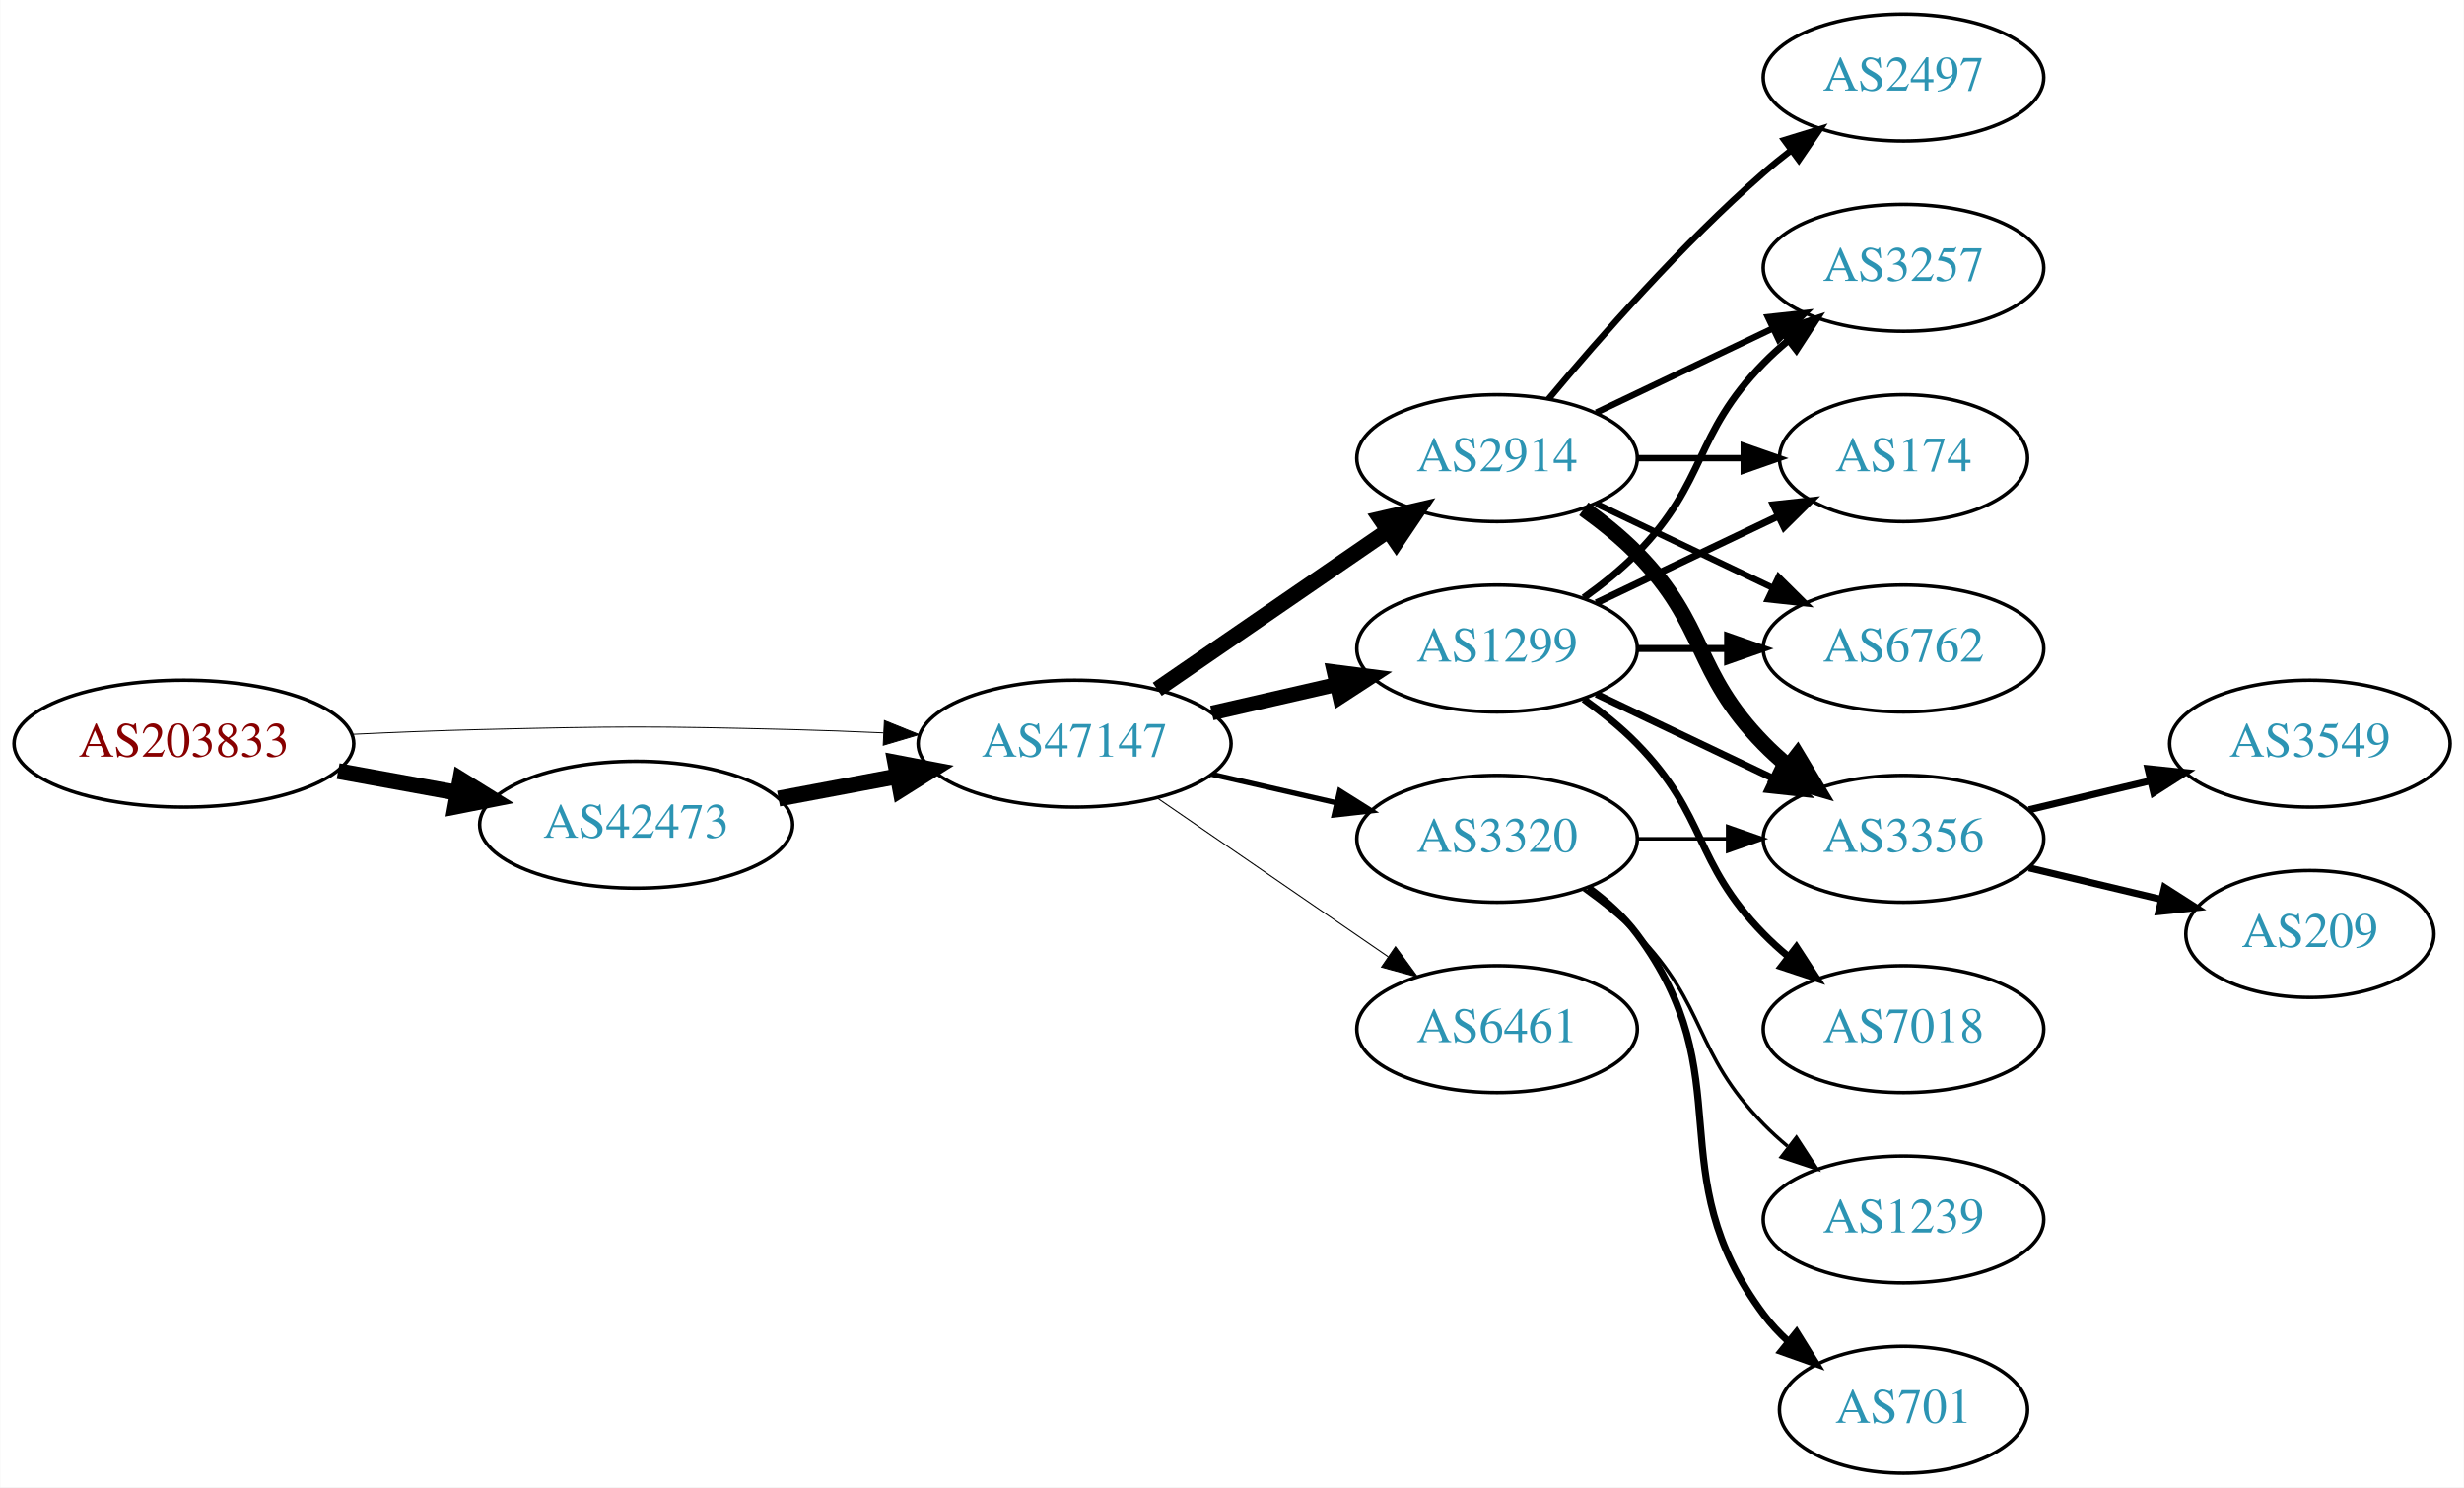
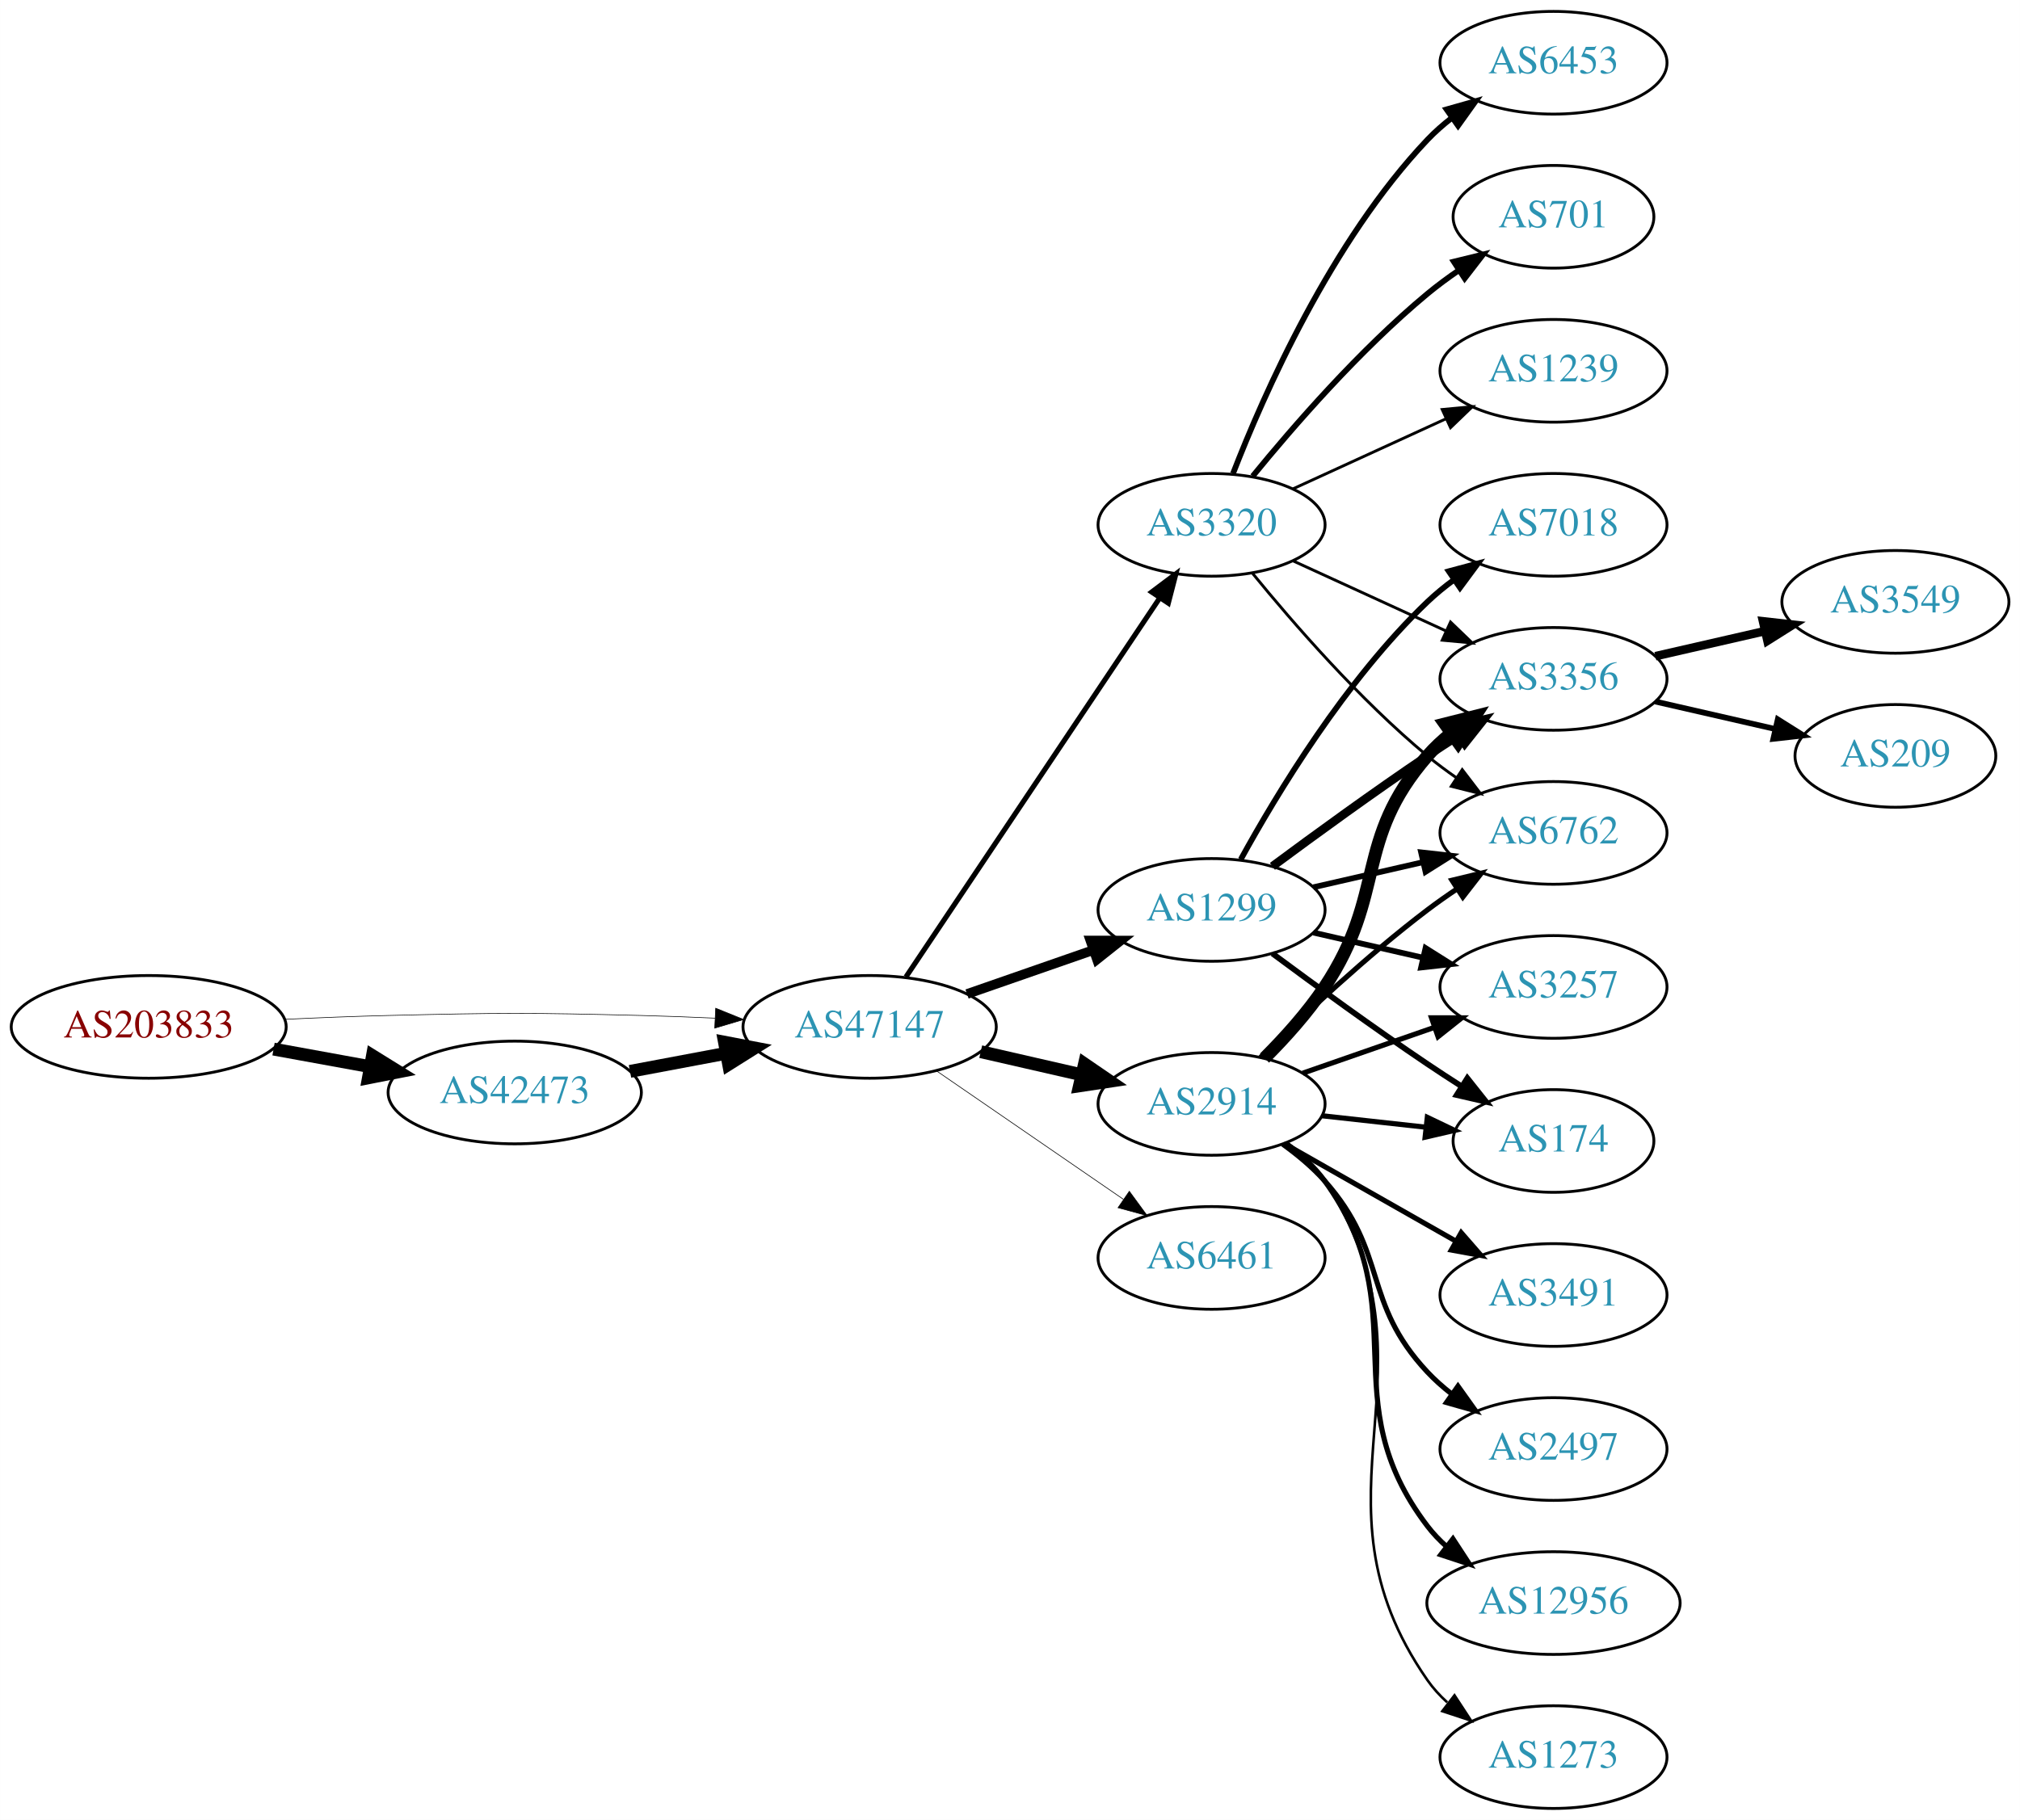
- <svg xmlns="http://www.w3.org/2000/svg" xmlns:xlink="http://www.w3.org/1999/xlink" width="699pt" height="422pt" viewBox="0.00 0.00 698.85 422.00">
-   <g id="graph0" class="graph" transform="scale(1 1) rotate(0) translate(4 418)">
-     <polygon fill="white" stroke="none" points="-4,4 -4,-418 694.855,-418 694.855,4 -4,4" />
+ <svg xmlns="http://www.w3.org/2000/svg" xmlns:xlink="http://www.w3.org/1999/xlink" width="708pt" height="638pt" viewBox="0.00 0.00 707.95 638.00">
+   <g id="graph0" class="graph" transform="scale(1 1) rotate(0) translate(4 634)">
+     <polygon fill="white" stroke="none" points="-4,4 -4,-634 703.954,-634 703.954,4 -4,4" />
    <g id="node1" class="node">
      <g id="a_node1">
        <a xlink:href="/asn/203833" xlink:title="AS203833 ~ Austria [AT]">
-           <ellipse fill="#ffffff" stroke="black" cx="48.096" cy="-207" rx="48.192" ry="18" />
-           <text text-anchor="middle" x="48.096" y="-203.3" font-family="Times,serif" font-size="14.00" fill="#880000">AS203833</text>
+           <ellipse fill="#ffffff" stroke="black" cx="48.096" cy="-274" rx="48.192" ry="18" />
+           <text text-anchor="middle" x="48.096" y="-270.3" font-family="Times,serif" font-size="14.00" fill="#880000">AS203833</text>
        </a>
      </g>
    </g>
    <g id="node2" class="node">
      <g id="a_node2">
        <a xlink:href="/asn/42473" xlink:title="AS42473 ~ ANEXIA Internetdienstleistungs GmbH [AT]">
-           <ellipse fill="#ffffff" stroke="black" cx="176.388" cy="-184" rx="44.393" ry="18" />
-           <text text-anchor="middle" x="176.388" y="-180.3" font-family="Times,serif" font-size="14.00" fill="#2c94b3">AS42473</text>
+           <ellipse fill="#ffffff" stroke="black" cx="176.388" cy="-251" rx="44.393" ry="18" />
+           <text text-anchor="middle" x="176.388" y="-247.3" font-family="Times,serif" font-size="14.00" fill="#2c94b3">AS42473</text>
        </a>
      </g>
    </g>
    <g id="edge1" class="edge">
-       <path fill="none" stroke="black" stroke-width="4.5" d="M91.852,-199.213C102.7,-197.238 114.448,-195.098 125.611,-193.065" />
-       <polygon fill="black" stroke="black" stroke-width="4.5" points="126.523,-196.901 135.656,-191.236 125.112,-189.154 126.523,-196.901" />
+       <path fill="none" stroke="black" stroke-width="4.5" d="M91.852,-266.213C102.7,-264.238 114.448,-262.098 125.611,-260.065" />
+       <polygon fill="black" stroke="black" stroke-width="4.5" points="126.523,-263.901 135.656,-258.236 125.112,-256.154 126.523,-263.901" />
    </g>
    <g id="node3" class="node">
      <g id="a_node3">
        <a xlink:href="/asn/47147" xlink:title="AS47147 ~ ANEXIA Internetdienstleistungs GmbH [AT]">
-           <ellipse fill="#ffffff" stroke="black" cx="300.78" cy="-207" rx="44.393" ry="18" />
-           <text text-anchor="middle" x="300.78" y="-203.3" font-family="Times,serif" font-size="14.00" fill="#2c94b3">AS47147</text>
+           <ellipse fill="#ffffff" stroke="black" cx="300.78" cy="-274" rx="44.393" ry="18" />
+           <text text-anchor="middle" x="300.78" y="-270.3" font-family="Times,serif" font-size="14.00" fill="#2c94b3">AS47147</text>
        </a>
      </g>
    </g>
    <g id="edge2" class="edge">
-       <path fill="none" stroke="black" stroke-width="0.273" d="M96.103,-209.658C107.883,-210.215 120.496,-210.719 132.191,-211 171.466,-211.945 181.311,-211.991 220.584,-211 228.992,-210.788 237.897,-210.449 246.583,-210.056" />
-       <polygon fill="black" stroke="black" stroke-width="0.273" points="246.816,-213.549 256.637,-209.575 246.481,-206.557 246.816,-213.549" />
+       <path fill="none" stroke="black" stroke-width="0.214" d="M96.103,-276.658C107.883,-277.215 120.496,-277.719 132.191,-278 171.466,-278.945 181.311,-278.991 220.584,-278 228.992,-277.788 237.897,-277.449 246.583,-277.056" />
+       <polygon fill="black" stroke="black" stroke-width="0.214" points="246.816,-280.549 256.637,-276.575 246.481,-273.557 246.816,-280.549" />
    </g>
    <g id="edge3" class="edge">
-       <path fill="none" stroke="black" stroke-width="4.5" d="M216.787,-191.404C227.487,-193.415 239.211,-195.618 250.388,-197.718" />
-       <polygon fill="black" stroke="black" stroke-width="4.5" points="249.899,-201.633 260.454,-199.61 251.353,-193.893 249.899,-201.633" />
+       <path fill="none" stroke="black" stroke-width="4.5" d="M216.787,-258.404C227.487,-260.415 239.211,-262.618 250.388,-264.718" />
+       <polygon fill="black" stroke="black" stroke-width="4.5" points="249.899,-268.633 260.454,-266.61 251.353,-260.893 249.899,-268.633" />
    </g>
    <g id="node4" class="node">
      <g id="a_node4">
        <a xlink:href="/asn/1299" xlink:title="AS1299 ~ Telia Carrier [EU]">
-           <ellipse fill="#ffffff" stroke="black" cx="420.622" cy="-234" rx="39.794" ry="18" />
-           <text text-anchor="middle" x="420.622" y="-230.3" font-family="Times,serif" font-size="14.00" fill="#2c94b3">AS1299</text>
+           <ellipse fill="#ffffff" stroke="black" cx="420.622" cy="-315" rx="39.794" ry="18" />
+           <text text-anchor="middle" x="420.622" y="-311.3" font-family="Times,serif" font-size="14.00" fill="#2c94b3">AS1299</text>
        </a>
      </g>
    </g>
    <g id="edge4" class="edge">
-       <path fill="none" stroke="black" stroke-width="4.2" d="M339.714,-215.692C350.955,-218.267 363.368,-221.111 374.991,-223.774" />
-       <polygon fill="black" stroke="black" stroke-width="4.2" points="374.384,-227.405 384.953,-226.057 376.026,-220.241 374.384,-227.405" />
+       <path fill="none" stroke="black" stroke-width="3.375" d="M334.919,-285.53C348.636,-290.302 364.676,-295.883 379.085,-300.896" />
+       <polygon fill="black" stroke="black" stroke-width="3.375" points="378.157,-304.279 388.752,-304.26 380.457,-297.668 378.157,-304.279" />
    </g>
    <g id="node5" class="node">
      <g id="a_node5">
-         <a xlink:href="/asn/6461" xlink:title="AS6461 ~ Zayo Bandwidth [US]">
-           <ellipse fill="#ffffff" stroke="black" cx="420.622" cy="-126" rx="39.794" ry="18" />
-           <text text-anchor="middle" x="420.622" y="-122.3" font-family="Times,serif" font-size="14.00" fill="#2c94b3">AS6461</text>
+         <a xlink:href="/asn/2914" xlink:title="AS2914 ~ NTT America, Inc. [US]">
+           <ellipse fill="#ffffff" stroke="black" cx="420.622" cy="-247" rx="39.794" ry="18" />
+           <text text-anchor="middle" x="420.622" y="-243.3" font-family="Times,serif" font-size="14.00" fill="#2c94b3">AS2914</text>
        </a>
      </g>
    </g>
    <g id="edge5" class="edge">
-       <path fill="none" stroke="black" stroke-width="0.3" d="M324.222,-191.574C342.804,-178.802 369.365,-160.545 389.744,-146.537" />
-       <polygon fill="black" stroke="black" stroke-width="0.3" points="391.8,-149.371 398.058,-140.822 387.835,-143.602 391.8,-149.371" />
+       <path fill="none" stroke="black" stroke-width="4.5" d="M339.714,-265.308C350.955,-262.733 363.368,-259.889 374.991,-257.226" />
+       <polygon fill="black" stroke="black" stroke-width="4.5" points="376.085,-261.015 384.953,-254.943 374.326,-253.339 376.085,-261.015" />
    </g>
    <g id="node6" class="node">
      <g id="a_node6">
-         <a xlink:href="/asn/2914" xlink:title="AS2914 ~ NTT America, Inc. [US]">
-           <ellipse fill="#ffffff" stroke="black" cx="420.622" cy="-288" rx="39.794" ry="18" />
-           <text text-anchor="middle" x="420.622" y="-284.3" font-family="Times,serif" font-size="14.00" fill="#2c94b3">AS2914</text>
+         <a xlink:href="/asn/3320" xlink:title="AS3320 ~ DTAG [DE]">
+           <ellipse fill="#ffffff" stroke="black" cx="420.622" cy="-450" rx="39.794" ry="18" />
+           <text text-anchor="middle" x="420.622" y="-446.3" font-family="Times,serif" font-size="14.00" fill="#2c94b3">AS3320</text>
        </a>
      </g>
    </g>
    <g id="edge6" class="edge">
-       <path fill="none" stroke="black" stroke-width="4.5" d="M324.222,-222.426C342.804,-235.198 369.365,-253.455 389.744,-267.463" />
-       <polygon fill="black" stroke="black" stroke-width="4.5" points="387.587,-270.758 398.058,-273.178 392.048,-264.269 387.587,-270.758" />
+       <path fill="none" stroke="black" stroke-width="1.8" d="M313.51,-291.519C334.387,-322.699 378.075,-387.948 402.378,-424.245" />
+       <polygon fill="black" stroke="black" stroke-width="1.8" points="399.642,-426.449 408.114,-432.811 405.458,-422.555 399.642,-426.449" />
    </g>
    <g id="node7" class="node">
      <g id="a_node7">
-         <a xlink:href="/asn/3320" xlink:title="AS3320 ~ DTAG [DE]">
-           <ellipse fill="#ffffff" stroke="black" cx="420.622" cy="-180" rx="39.794" ry="18" />
-           <text text-anchor="middle" x="420.622" y="-176.3" font-family="Times,serif" font-size="14.00" fill="#2c94b3">AS3320</text>
+         <a xlink:href="/asn/6461" xlink:title="AS6461 ~ Zayo Bandwidth [US]">
+           <ellipse fill="#ffffff" stroke="black" cx="420.622" cy="-193" rx="39.794" ry="18" />
+           <text text-anchor="middle" x="420.622" y="-189.3" font-family="Times,serif" font-size="14.00" fill="#2c94b3">AS6461</text>
        </a>
      </g>
    </g>
    <g id="edge7" class="edge">
-       <path fill="none" stroke="black" stroke-width="1.5" d="M339.714,-198.308C350.955,-195.733 363.368,-192.889 374.991,-190.226" />
-       <polygon fill="black" stroke="black" stroke-width="1.5" points="375.987,-193.588 384.953,-187.943 374.424,-186.765 375.987,-193.588" />
+       <path fill="none" stroke="black" stroke-width="0.225" d="M324.222,-258.574C342.804,-245.802 369.365,-227.545 389.744,-213.537" />
+       <polygon fill="black" stroke="black" stroke-width="0.225" points="391.8,-216.371 398.058,-207.822 387.835,-210.602 391.8,-216.371" />
    </g>
    <g id="node8" class="node">
      <g id="a_node8">
-         <a xlink:href="/asn/3356" xlink:title="AS3356 ~ Level 3 Parent, LLC [US]">
-           <ellipse fill="#ffffff" stroke="black" cx="535.915" cy="-180" rx="39.794" ry="18" />
-           <text text-anchor="middle" x="535.915" y="-176.3" font-family="Times,serif" font-size="14.00" fill="#2c94b3">AS3356</text>
+         <a xlink:href="/asn/7018" xlink:title="AS7018 ~ AT&amp;T Services, Inc. [US]">
+           <ellipse fill="#ffffff" stroke="black" cx="540.465" cy="-450" rx="39.794" ry="18" />
+           <text text-anchor="middle" x="540.465" y="-446.3" font-family="Times,serif" font-size="14.00" fill="#2c94b3">AS7018</text>
        </a>
      </g>
    </g>
    <g id="edge8" class="edge">
-       <path fill="none" stroke="black" stroke-width="2" d="M448.759,-221.066C463.753,-213.919 482.574,-204.948 498.797,-197.215" />
-       <polygon fill="black" stroke="black" stroke-width="2" points="500.479,-200.291 508,-192.829 497.467,-193.972 500.479,-200.291" />
+       <path fill="none" stroke="black" stroke-width="2" d="M430.864,-332.713C443.409,-355.561 467.586,-395.611 496.269,-423 499.137,-425.739 502.326,-428.347 505.635,-430.785" />
+       <polygon fill="black" stroke="black" stroke-width="2" points="503.758,-433.742 513.994,-436.477 507.698,-427.956 503.758,-433.742" />
    </g>
    <g id="node9" class="node">
      <g id="a_node9">
-         <a xlink:href="/asn/3257" xlink:title="AS3257 ~ GTT [DE]">
-           <ellipse fill="#ffffff" stroke="black" cx="535.915" cy="-342" rx="39.794" ry="18" />
-           <text text-anchor="middle" x="535.915" y="-338.3" font-family="Times,serif" font-size="14.00" fill="#2c94b3">AS3257</text>
+         <a xlink:href="/asn/174" xlink:title="AS174 ~ Cogent Communications [US]">
+           <ellipse fill="#ffffff" stroke="black" cx="540.465" cy="-234" rx="35.194" ry="18" />
+           <text text-anchor="middle" x="540.465" y="-230.3" font-family="Times,serif" font-size="14.00" fill="#2c94b3">AS174</text>
        </a>
      </g>
    </g>
    <g id="edge9" class="edge">
-       <path fill="none" stroke="black" stroke-width="2" d="M445.216,-248.389C450.472,-252.148 455.804,-256.437 460.269,-261 480.441,-281.617 476.096,-294.383 496.269,-315 498.362,-317.139 500.645,-319.218 503.022,-321.21" />
-       <polygon fill="black" stroke="black" stroke-width="2" points="501.265,-324.275 511.321,-327.611 505.54,-318.732 501.265,-324.275" />
+       <path fill="none" stroke="black" stroke-width="2" d="M441.953,-299.723C456.815,-288.696 477.559,-273.593 496.269,-261 500.086,-258.431 504.136,-255.79 508.166,-253.214" />
+       <polygon fill="black" stroke="black" stroke-width="2" points="510.271,-256.025 516.86,-247.729 506.535,-250.105 510.271,-256.025" />
    </g>
    <g id="node10" class="node">
      <g id="a_node10">
-         <a xlink:href="/asn/7018" xlink:title="AS7018 ~ AT&amp;T Services, Inc. [US]">
-           <ellipse fill="#ffffff" stroke="black" cx="535.915" cy="-126" rx="39.794" ry="18" />
-           <text text-anchor="middle" x="535.915" y="-122.3" font-family="Times,serif" font-size="14.00" fill="#2c94b3">AS7018</text>
+         <a xlink:href="/asn/6762" xlink:title="AS6762 ~ TELECOM ITALIA SPARKLE S.p.A. [IT]">
+           <ellipse fill="#ffffff" stroke="black" cx="540.465" cy="-342" rx="39.794" ry="18" />
+           <text text-anchor="middle" x="540.465" y="-338.3" font-family="Times,serif" font-size="14.00" fill="#2c94b3">AS6762</text>
        </a>
      </g>
    </g>
    <g id="edge10" class="edge">
-       <path fill="none" stroke="black" stroke-width="2" d="M445.216,-219.611C450.472,-215.852 455.804,-211.563 460.269,-207 480.441,-186.383 476.096,-173.617 496.269,-153 498.362,-150.861 500.645,-148.782 503.022,-146.79" />
-       <polygon fill="black" stroke="black" stroke-width="2" points="505.54,-149.268 511.321,-140.389 501.265,-143.725 505.54,-149.268" />
+       <path fill="none" stroke="black" stroke-width="2" d="M456.342,-322.955C468.341,-325.704 481.962,-328.825 494.655,-331.733" />
+       <polygon fill="black" stroke="black" stroke-width="2" points="494.057,-335.187 504.586,-334.009 495.621,-328.364 494.057,-335.187" />
    </g>
    <g id="node11" class="node">
      <g id="a_node11">
-         <a xlink:href="/asn/174" xlink:title="AS174 ~ Cogent Communications [US]">
-           <ellipse fill="#ffffff" stroke="black" cx="535.915" cy="-288" rx="35.194" ry="18" />
-           <text text-anchor="middle" x="535.915" y="-284.3" font-family="Times,serif" font-size="14.00" fill="#2c94b3">AS174</text>
+         <a xlink:href="/asn/3356" xlink:title="AS3356 ~ Level 3 Parent, LLC [US]">
+           <ellipse fill="#ffffff" stroke="black" cx="540.465" cy="-396" rx="39.794" ry="18" />
+           <text text-anchor="middle" x="540.465" y="-392.3" font-family="Times,serif" font-size="14.00" fill="#2c94b3">AS3356</text>
        </a>
      </g>
    </g>
    <g id="edge11" class="edge">
-       <path fill="none" stroke="black" stroke-width="2" d="M448.759,-246.934C464.19,-254.29 483.676,-263.577 500.211,-271.459" />
-       <polygon fill="black" stroke="black" stroke-width="2" points="499.02,-274.768 509.553,-275.911 502.032,-268.449 499.02,-274.768" />
+       <path fill="none" stroke="black" stroke-width="3" d="M441.953,-330.277C456.815,-341.304 477.559,-356.407 496.269,-369 499.818,-371.389 503.568,-373.839 507.317,-376.242" />
+       <polygon fill="black" stroke="black" stroke-width="3" points="505.643,-379.325 515.965,-381.712 509.385,-373.409 505.643,-379.325" />
    </g>
    <g id="node12" class="node">
      <g id="a_node12">
-         <a xlink:href="/asn/6762" xlink:title="AS6762 ~ TELECOM ITALIA SPARKLE S.p.A. [IT]">
-           <ellipse fill="#ffffff" stroke="black" cx="535.915" cy="-234" rx="39.794" ry="18" />
-           <text text-anchor="middle" x="535.915" y="-230.3" font-family="Times,serif" font-size="14.00" fill="#2c94b3">AS6762</text>
+         <a xlink:href="/asn/3257" xlink:title="AS3257 ~ GTT [DE]">
+           <ellipse fill="#ffffff" stroke="black" cx="540.465" cy="-288" rx="39.794" ry="18" />
+           <text text-anchor="middle" x="540.465" y="-284.3" font-family="Times,serif" font-size="14.00" fill="#2c94b3">AS3257</text>
        </a>
      </g>
    </g>
    <g id="edge12" class="edge">
-       <path fill="none" stroke="black" stroke-width="2" d="M460.294,-234C468.497,-234 477.261,-234 485.794,-234" />
-       <polygon fill="black" stroke="black" stroke-width="2" points="486.033,-237.5 496.033,-234 486.033,-230.5 486.033,-237.5" />
+       <path fill="none" stroke="black" stroke-width="2" d="M456.342,-307.045C468.341,-304.296 481.962,-301.175 494.655,-298.267" />
+       <polygon fill="black" stroke="black" stroke-width="2" points="495.621,-301.636 504.586,-295.991 494.057,-294.813 495.621,-301.636" />
+     </g>
+     <g id="edge18" class="edge">
+       <path fill="none" stroke="black" stroke-width="1.8" d="M459.232,-242.851C470.798,-241.575 483.63,-240.16 495.578,-238.841" />
+       <polygon fill="black" stroke="black" stroke-width="1.8" points="496.24,-242.29 505.796,-237.714 495.472,-235.332 496.24,-242.29" />
+     </g>
+     <g id="edge16" class="edge">
+       <path fill="none" stroke="black" stroke-width="1.8" d="M437.771,-263.296C452.407,-277.671 474.896,-298.795 496.269,-315 499.599,-317.525 503.171,-320.037 506.782,-322.456" />
+       <polygon fill="black" stroke="black" stroke-width="1.8" points="504.888,-325.399 515.186,-327.892 508.69,-319.522 504.888,-325.399" />
    </g>
    <g id="edge13" class="edge">
-       <path fill="none" stroke="black" stroke-width="4.5" d="M445.216,-273.611C450.472,-269.852 455.804,-265.563 460.269,-261 480.441,-240.383 476.096,-227.617 496.269,-207 498.362,-204.861 500.645,-202.782 503.022,-200.79" />
-       <polygon fill="black" stroke="black" stroke-width="4.5" points="505.807,-203.614 511.321,-194.389 500.998,-197.379 505.807,-203.614" />
-     </g>
-     <g id="edge15" class="edge">
-       <path fill="none" stroke="black" stroke-width="1.8" d="M448.759,-300.934C463.753,-308.081 482.574,-317.052 498.797,-324.785" />
-       <polygon fill="black" stroke="black" stroke-width="1.8" points="497.467,-328.028 508,-329.171 500.479,-321.709 497.467,-328.028" />
-     </g>
-     <g id="edge16" class="edge">
-       <path fill="none" stroke="black" stroke-width="1.8" d="M460.294,-288C470,-288 480.491,-288 490.453,-288" />
-       <polygon fill="black" stroke="black" stroke-width="1.8" points="490.59,-291.5 500.59,-288 490.59,-284.5 490.59,-291.5" />
-     </g>
-     <g id="edge14" class="edge">
-       <path fill="none" stroke="black" stroke-width="1.8" d="M448.759,-275.066C463.753,-267.919 482.574,-258.948 498.797,-251.215" />
-       <polygon fill="black" stroke="black" stroke-width="1.8" points="500.479,-254.291 508,-246.829 497.467,-247.972 500.479,-254.291" />
+       <path fill="none" stroke="black" stroke-width="4.5" d="M439.179,-263.054C446.335,-270.212 454.309,-279.041 460.269,-288 482.09,-320.8 470.435,-339.258 496.269,-369 498.733,-371.838 501.57,-374.477 504.588,-376.906" />
+       <polygon fill="black" stroke="black" stroke-width="4.5" points="502.444,-380.214 512.866,-382.836 507.03,-373.812 502.444,-380.214" />
+     </g>
+     <g id="edge19" class="edge">
+       <path fill="none" stroke="black" stroke-width="1.8" d="M452.584,-257.772C466.681,-262.677 483.557,-268.548 498.671,-273.807" />
+       <polygon fill="black" stroke="black" stroke-width="1.8" points="497.706,-277.177 508.301,-277.157 500.006,-270.566 497.706,-277.177" />
    </g>
    <g id="node13" class="node">
      <g id="a_node13">
-         <a xlink:href="/asn/2497" xlink:title="AS2497 ~ Internet Initiative Japan Inc. [JP]">
-           <ellipse fill="#ffffff" stroke="black" cx="535.915" cy="-396" rx="39.794" ry="18" />
-           <text text-anchor="middle" x="535.915" y="-392.3" font-family="Times,serif" font-size="14.00" fill="#2c94b3">AS2497</text>
-         </a>
-       </g>
-     </g>
-     <g id="edge17" class="edge">
-       <path fill="none" stroke="black" stroke-width="1.8" d="M435.252,-304.817C449.535,-321.929 473.081,-348.745 496.269,-369 498.734,-371.154 501.373,-373.294 504.07,-375.372" />
-       <polygon fill="black" stroke="black" stroke-width="1.8" points="502.095,-378.264 512.225,-381.37 506.244,-372.625 502.095,-378.264" />
-     </g>
-     <g id="edge20" class="edge">
-       <path fill="none" stroke="black" d="M460.294,-180C468.497,-180 477.261,-180 485.794,-180" />
-       <polygon fill="black" stroke="black" points="486.033,-183.5 496.033,-180 486.033,-176.5 486.033,-183.5" />
+         <a xlink:href="/asn/3491" xlink:title="AS3491 ~ PCCW Global, Inc. [US]">
+           <ellipse fill="#ffffff" stroke="black" cx="540.465" cy="-180" rx="39.794" ry="18" />
+           <text text-anchor="middle" x="540.465" y="-176.3" font-family="Times,serif" font-size="14.00" fill="#2c94b3">AS3491</text>
+         </a>
+       </g>
+     </g>
+     <g id="edge14" class="edge">
+       <path fill="none" stroke="black" stroke-width="1.8" d="M446.039,-233.118C463.499,-223.191 487.199,-209.716 506.36,-198.822" />
+       <polygon fill="black" stroke="black" stroke-width="1.8" points="508.116,-201.85 515.079,-193.865 504.656,-195.765 508.116,-201.85" />
    </g>
    <g id="node14" class="node">
      <g id="a_node14">
-         <a xlink:href="/asn/1239" xlink:title="AS1239 ~ Sprint [US]">
-           <ellipse fill="#ffffff" stroke="black" cx="535.915" cy="-72" rx="39.794" ry="18" />
-           <text text-anchor="middle" x="535.915" y="-68.3" font-family="Times,serif" font-size="14.00" fill="#2c94b3">AS1239</text>
-         </a>
-       </g>
-     </g>
-     <g id="edge18" class="edge">
-       <path fill="none" stroke="black" d="M445.216,-165.611C450.472,-161.852 455.804,-157.563 460.269,-153 480.441,-132.383 476.096,-119.617 496.269,-99 498.362,-96.861 500.645,-94.782 503.022,-92.79" />
-       <polygon fill="black" stroke="black" points="505.54,-95.268 511.321,-86.389 501.265,-89.725 505.54,-95.268" />
+         <a xlink:href="/asn/2497" xlink:title="AS2497 ~ Internet Initiative Japan Inc. [JP]">
+           <ellipse fill="#ffffff" stroke="black" cx="540.465" cy="-126" rx="39.794" ry="18" />
+           <text text-anchor="middle" x="540.465" y="-122.3" font-family="Times,serif" font-size="14.00" fill="#2c94b3">AS2497</text>
+         </a>
+       </g>
+     </g>
+     <g id="edge15" class="edge">
+       <path fill="none" stroke="black" stroke-width="1.8" d="M445.538,-232.91C450.78,-229.14 456.026,-224.77 460.269,-220 482.736,-194.743 473.162,-177.674 496.269,-153 498.838,-150.257 501.745,-147.68 504.806,-145.29" />
+       <polygon fill="black" stroke="black" stroke-width="1.8" points="506.986,-148.036 513.145,-139.415 502.954,-142.313 506.986,-148.036" />
    </g>
    <g id="node15" class="node">
      <g id="a_node15">
-         <a xlink:href="/asn/701" xlink:title="AS701 ~ UUNET [US]">
-           <ellipse fill="#ffffff" stroke="black" cx="535.915" cy="-18" rx="35.194" ry="18" />
-           <text text-anchor="middle" x="535.915" y="-14.3" font-family="Times,serif" font-size="14.00" fill="#2c94b3">AS701</text>
-         </a>
-       </g>
-     </g>
-     <g id="edge19" class="edge">
-       <path fill="none" stroke="black" stroke-width="2" d="M446.553,-166.118C451.629,-162.389 456.547,-157.984 460.269,-153 490.54,-112.458 465.997,-85.542 496.269,-45 498.276,-42.311 500.632,-39.791 503.173,-37.455" />
-       <polygon fill="black" stroke="black" stroke-width="2" points="505.588,-40.004 511.189,-31.011 501.202,-34.548 505.588,-40.004" />
+         <a xlink:href="/asn/12956" xlink:title="AS12956 ~ TELXIUS [ES]">
+           <ellipse fill="#ffffff" stroke="black" cx="540.465" cy="-72" rx="44.393" ry="18" />
+           <text text-anchor="middle" x="540.465" y="-68.3" font-family="Times,serif" font-size="14.00" fill="#2c94b3">AS12956</text>
+         </a>
+       </g>
+     </g>
+     <g id="edge17" class="edge">
+       <path fill="none" stroke="black" stroke-width="1.8" d="M446.674,-233.207C451.744,-229.473 456.629,-225.044 460.269,-220 493.101,-174.502 462.283,-143.644 496.269,-99 498.251,-96.396 500.562,-93.981 503.066,-91.755" />
+       <polygon fill="black" stroke="black" stroke-width="1.8" points="505.225,-94.51 511.021,-85.64 500.959,-88.96 505.225,-94.51" />
    </g>
    <g id="node16" class="node">
      <g id="a_node16">
-         <a xlink:href="/asn/3549" xlink:title="AS3549 ~ Level 3 Parent, LLC [US]">
-           <ellipse fill="#ffffff" stroke="black" cx="651.208" cy="-207" rx="39.794" ry="18" />
-           <text text-anchor="middle" x="651.208" y="-203.3" font-family="Times,serif" font-size="14.00" fill="#2c94b3">AS3549</text>
-         </a>
-       </g>
-     </g>
-     <g id="edge21" class="edge">
-       <path fill="none" stroke="black" stroke-width="2" d="M571.522,-188.248C582.394,-190.838 594.548,-193.735 605.991,-196.462" />
-       <polygon fill="black" stroke="black" stroke-width="2" points="605.274,-199.889 615.813,-198.803 606.897,-193.08 605.274,-199.889" />
+         <a xlink:href="/asn/1273" xlink:title="AS1273 ~ Vodafone Group PLC [EU]">
+           <ellipse fill="#ffffff" stroke="black" cx="540.465" cy="-18" rx="39.794" ry="18" />
+           <text text-anchor="middle" x="540.465" y="-14.3" font-family="Times,serif" font-size="14.00" fill="#2c94b3">AS1273</text>
+         </a>
+       </g>
+     </g>
+     <g id="edge20" class="edge">
+       <path fill="none" stroke="black" stroke-width="0.9" d="M447.002,-233.433C452.055,-229.687 456.85,-225.197 460.269,-220 503.914,-153.664 450.941,-110.198 496.269,-45 498.238,-42.168 500.609,-39.572 503.215,-37.207" />
+       <polygon fill="black" stroke="black" stroke-width="0.9" points="505.767,-39.66 511.566,-30.793 501.504,-34.108 505.767,-39.66" />
+     </g>
+     <g id="edge27" class="edge">
+       <path fill="none" stroke="black" d="M435.041,-432.935C449.156,-415.625 472.571,-388.655 496.269,-369 499.485,-366.332 502.986,-363.73 506.556,-361.259" />
+       <polygon fill="black" stroke="black" points="508.48,-364.183 514.912,-355.764 504.634,-358.334 508.48,-364.183" />
+     </g>
+     <g id="edge26" class="edge">
+       <path fill="none" stroke="black" d="M449.251,-437.339C465.208,-430.027 485.479,-420.739 502.761,-412.819" />
+       <polygon fill="black" stroke="black" points="504.376,-415.929 512.009,-408.581 501.46,-409.565 504.376,-415.929" />
+     </g>
+     <g id="node19" class="node">
+       <g id="a_node19">
+         <a xlink:href="/asn/6453" xlink:title="AS6453 ~ TATA COMMUNICATIONS (AMERICA) INC [US]">
+           <ellipse fill="#ffffff" stroke="black" cx="540.465" cy="-612" rx="39.794" ry="18" />
+           <text text-anchor="middle" x="540.465" y="-608.3" font-family="Times,serif" font-size="14.00" fill="#2c94b3">AS6453</text>
+         </a>
+       </g>
+     </g>
+     <g id="edge23" class="edge">
+       <path fill="none" stroke="black" stroke-width="2" d="M428.145,-467.994C438.896,-495.728 462.553,-549.429 496.269,-585 498.854,-587.728 501.772,-590.294 504.84,-592.677" />
+       <polygon fill="black" stroke="black" stroke-width="2" points="502.994,-595.658 513.189,-598.543 507.019,-589.93 502.994,-595.658" />
+     </g>
+     <g id="node20" class="node">
+       <g id="a_node20">
+         <a xlink:href="/asn/701" xlink:title="AS701 ~ UUNET [US]">
+           <ellipse fill="#ffffff" stroke="black" cx="540.465" cy="-558" rx="35.194" ry="18" />
+           <text text-anchor="middle" x="540.465" y="-554.3" font-family="Times,serif" font-size="14.00" fill="#2c94b3">AS701</text>
+         </a>
+       </g>
+     </g>
+     <g id="edge24" class="edge">
+       <path fill="none" stroke="black" stroke-width="2" d="M435.041,-467.065C449.156,-484.375 472.571,-511.345 496.269,-531 499.732,-533.872 503.524,-536.669 507.379,-539.308" />
+       <polygon fill="black" stroke="black" stroke-width="2" points="505.521,-542.275 515.812,-544.797 509.34,-536.408 505.521,-542.275" />
+     </g>
+     <g id="node21" class="node">
+       <g id="a_node21">
+         <a xlink:href="/asn/1239" xlink:title="AS1239 ~ Sprint [US]">
+           <ellipse fill="#ffffff" stroke="black" cx="540.465" cy="-504" rx="39.794" ry="18" />
+           <text text-anchor="middle" x="540.465" y="-500.3" font-family="Times,serif" font-size="14.00" fill="#2c94b3">AS1239</text>
+         </a>
+       </g>
+     </g>
+     <g id="edge25" class="edge">
+       <path fill="none" stroke="black" d="M449.251,-462.661C465.208,-469.973 485.479,-479.261 502.761,-487.181" />
+       <polygon fill="black" stroke="black" points="501.46,-490.435 512.009,-491.419 504.376,-484.071 501.46,-490.435" />
    </g>
    <g id="node17" class="node">
      <g id="a_node17">
+         <a xlink:href="/asn/3549" xlink:title="AS3549 ~ Level 3 Parent, LLC [US]">
+           <ellipse fill="#ffffff" stroke="black" cx="660.307" cy="-423" rx="39.794" ry="18" />
+           <text text-anchor="middle" x="660.307" y="-419.3" font-family="Times,serif" font-size="14.00" fill="#2c94b3">AS3549</text>
+         </a>
+       </g>
+     </g>
+     <g id="edge21" class="edge">
+       <path fill="none" stroke="black" stroke-width="3" d="M576.184,-403.955C588.184,-406.704 601.805,-409.825 614.498,-412.733" />
+       <polygon fill="black" stroke="black" stroke-width="3" points="613.9,-416.187 624.429,-415.009 615.463,-409.364 613.9,-416.187" />
+     </g>
+     <g id="node18" class="node">
+       <g id="a_node18">
        <a xlink:href="/asn/209" xlink:title="AS209 ~ CenturyLink Communications, LLC [US]">
-           <ellipse fill="#ffffff" stroke="black" cx="651.208" cy="-153" rx="35.194" ry="18" />
-           <text text-anchor="middle" x="651.208" y="-149.3" font-family="Times,serif" font-size="14.00" fill="#2c94b3">AS209</text>
+           <ellipse fill="#ffffff" stroke="black" cx="660.307" cy="-369" rx="35.194" ry="18" />
+           <text text-anchor="middle" x="660.307" y="-365.3" font-family="Times,serif" font-size="14.00" fill="#2c94b3">AS209</text>
        </a>
      </g>
    </g>
    <g id="edge22" class="edge">
-       <path fill="none" stroke="black" stroke-width="2" d="M571.522,-171.752C583.317,-168.942 596.622,-165.771 608.889,-162.847" />
-       <polygon fill="black" stroke="black" stroke-width="2" points="609.978,-166.186 618.894,-160.463 608.355,-159.376 609.978,-166.186" />
+       <path fill="none" stroke="black" stroke-width="2" d="M576.184,-388.045C589.277,-385.045 604.299,-381.604 617.94,-378.478" />
+       <polygon fill="black" stroke="black" stroke-width="2" points="619.081,-381.807 628.047,-376.162 617.518,-374.984 619.081,-381.807" />
    </g>
  </g>
</svg>
